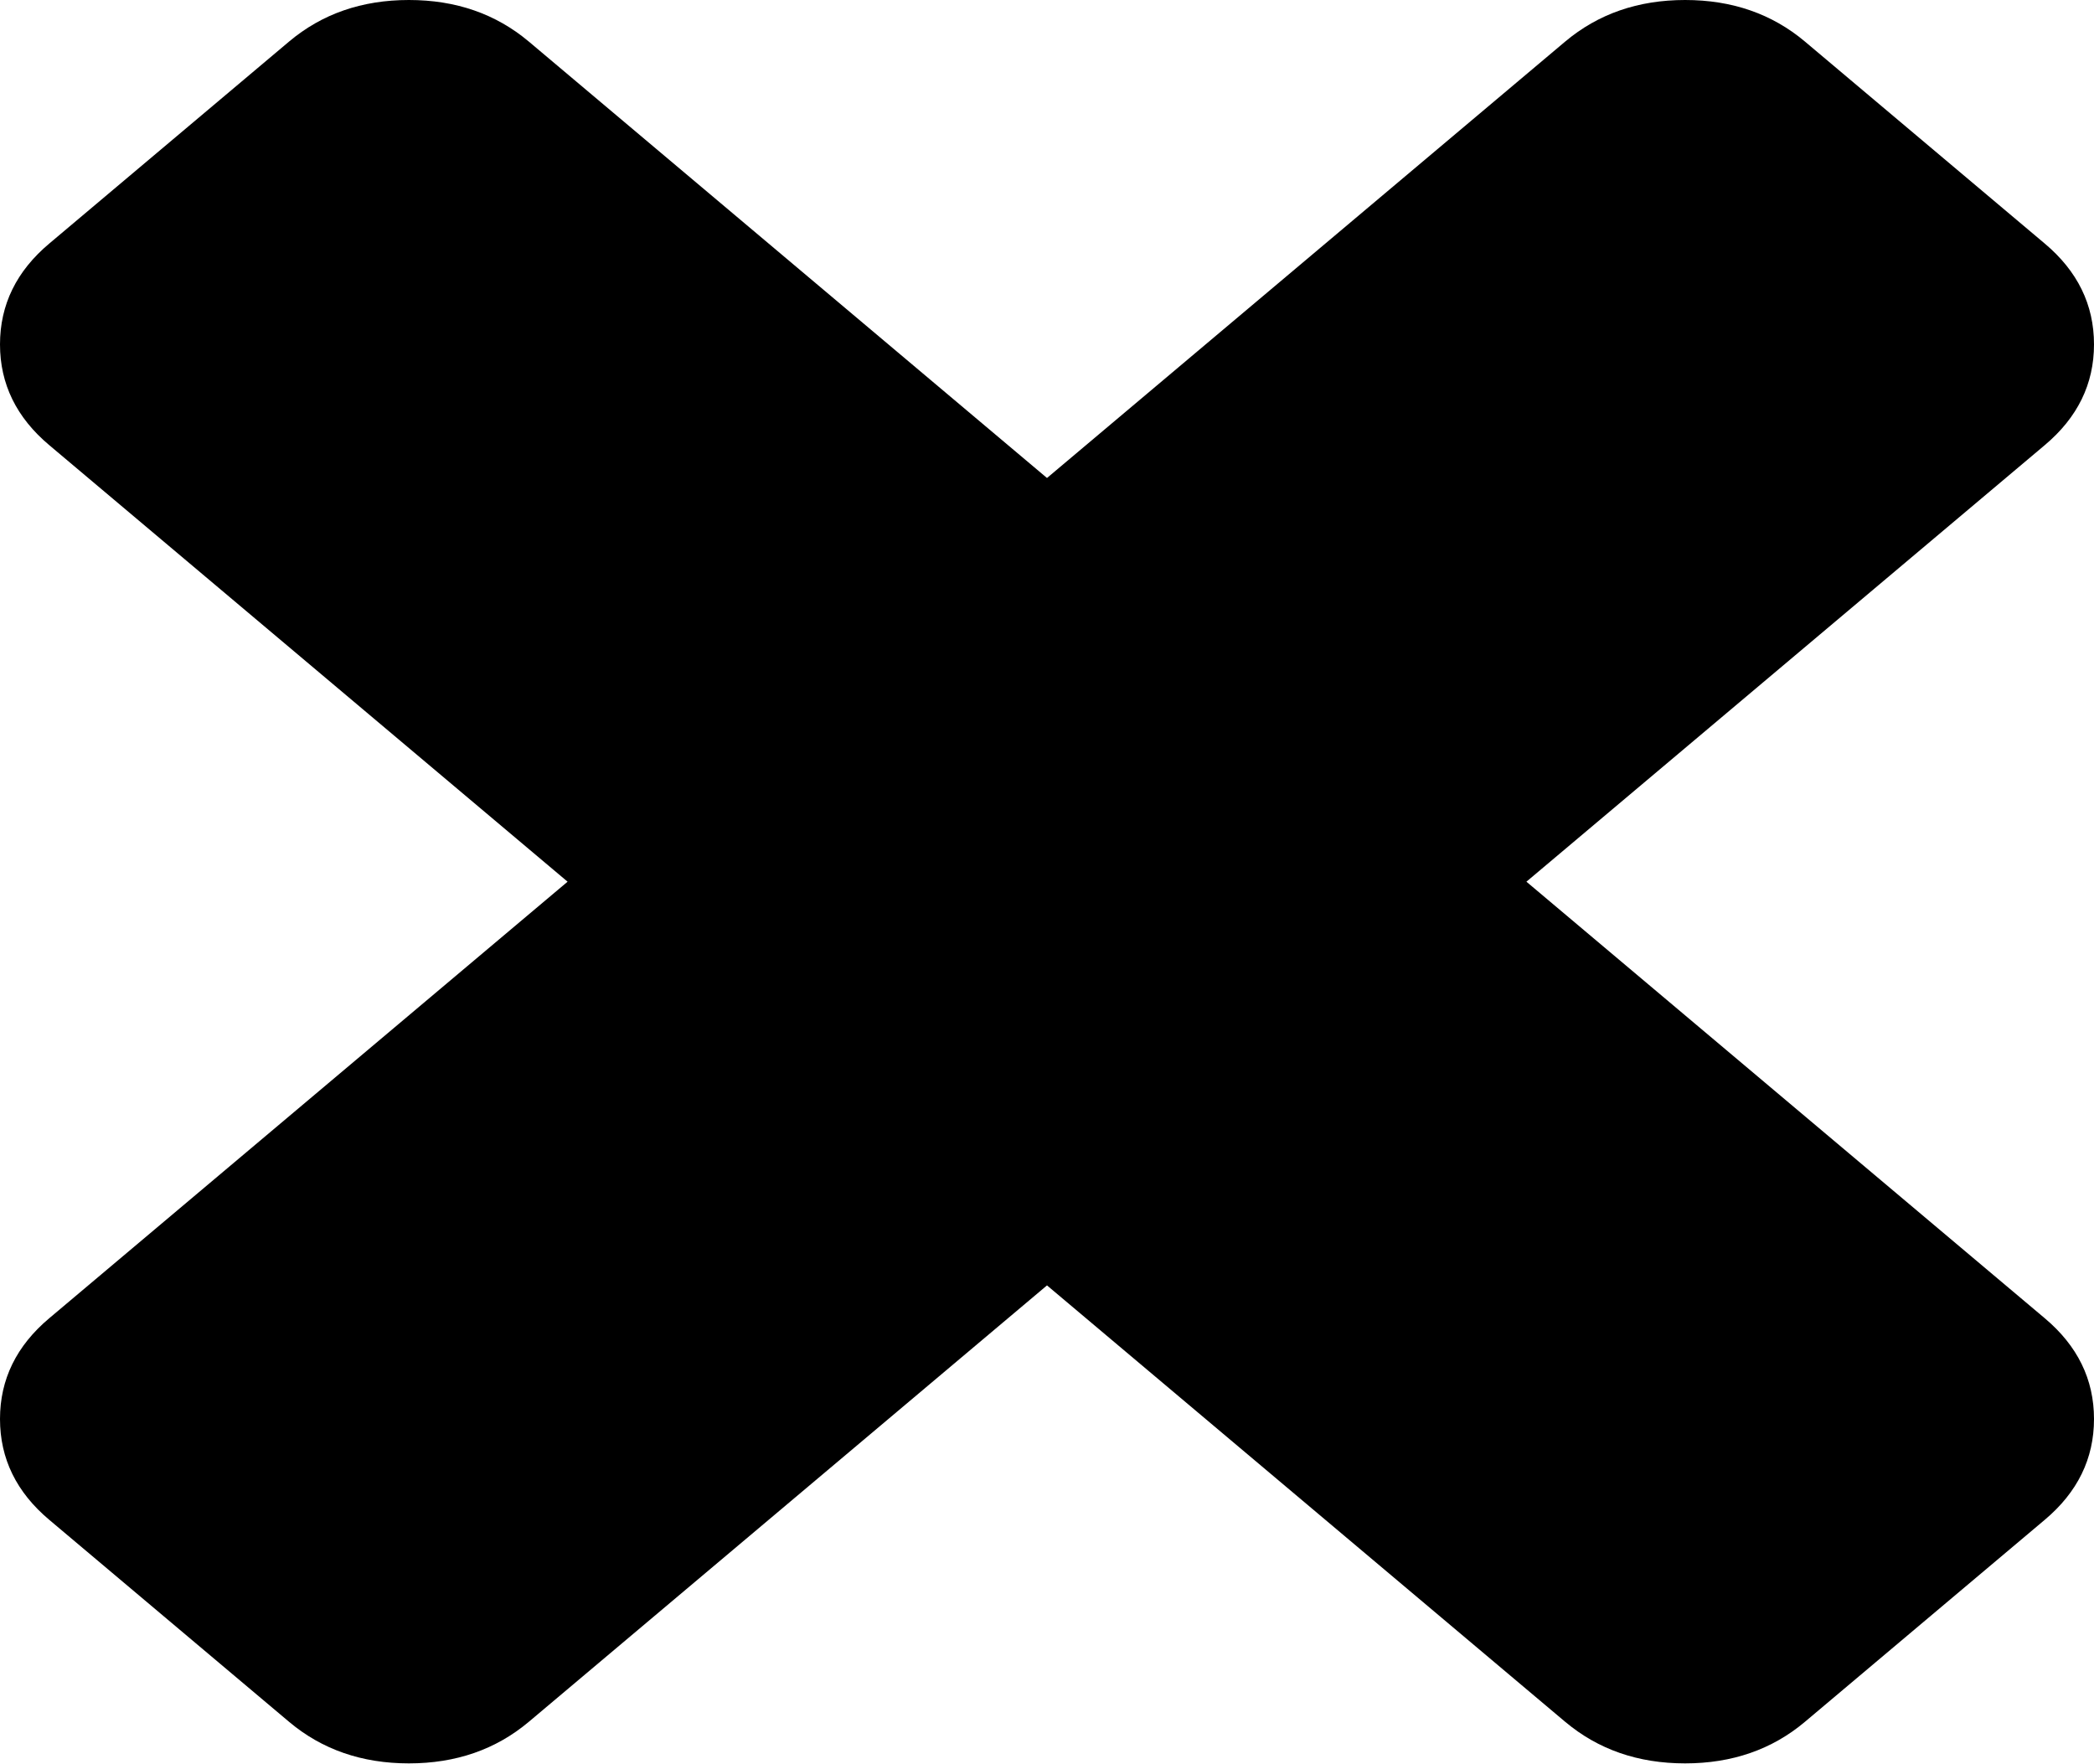
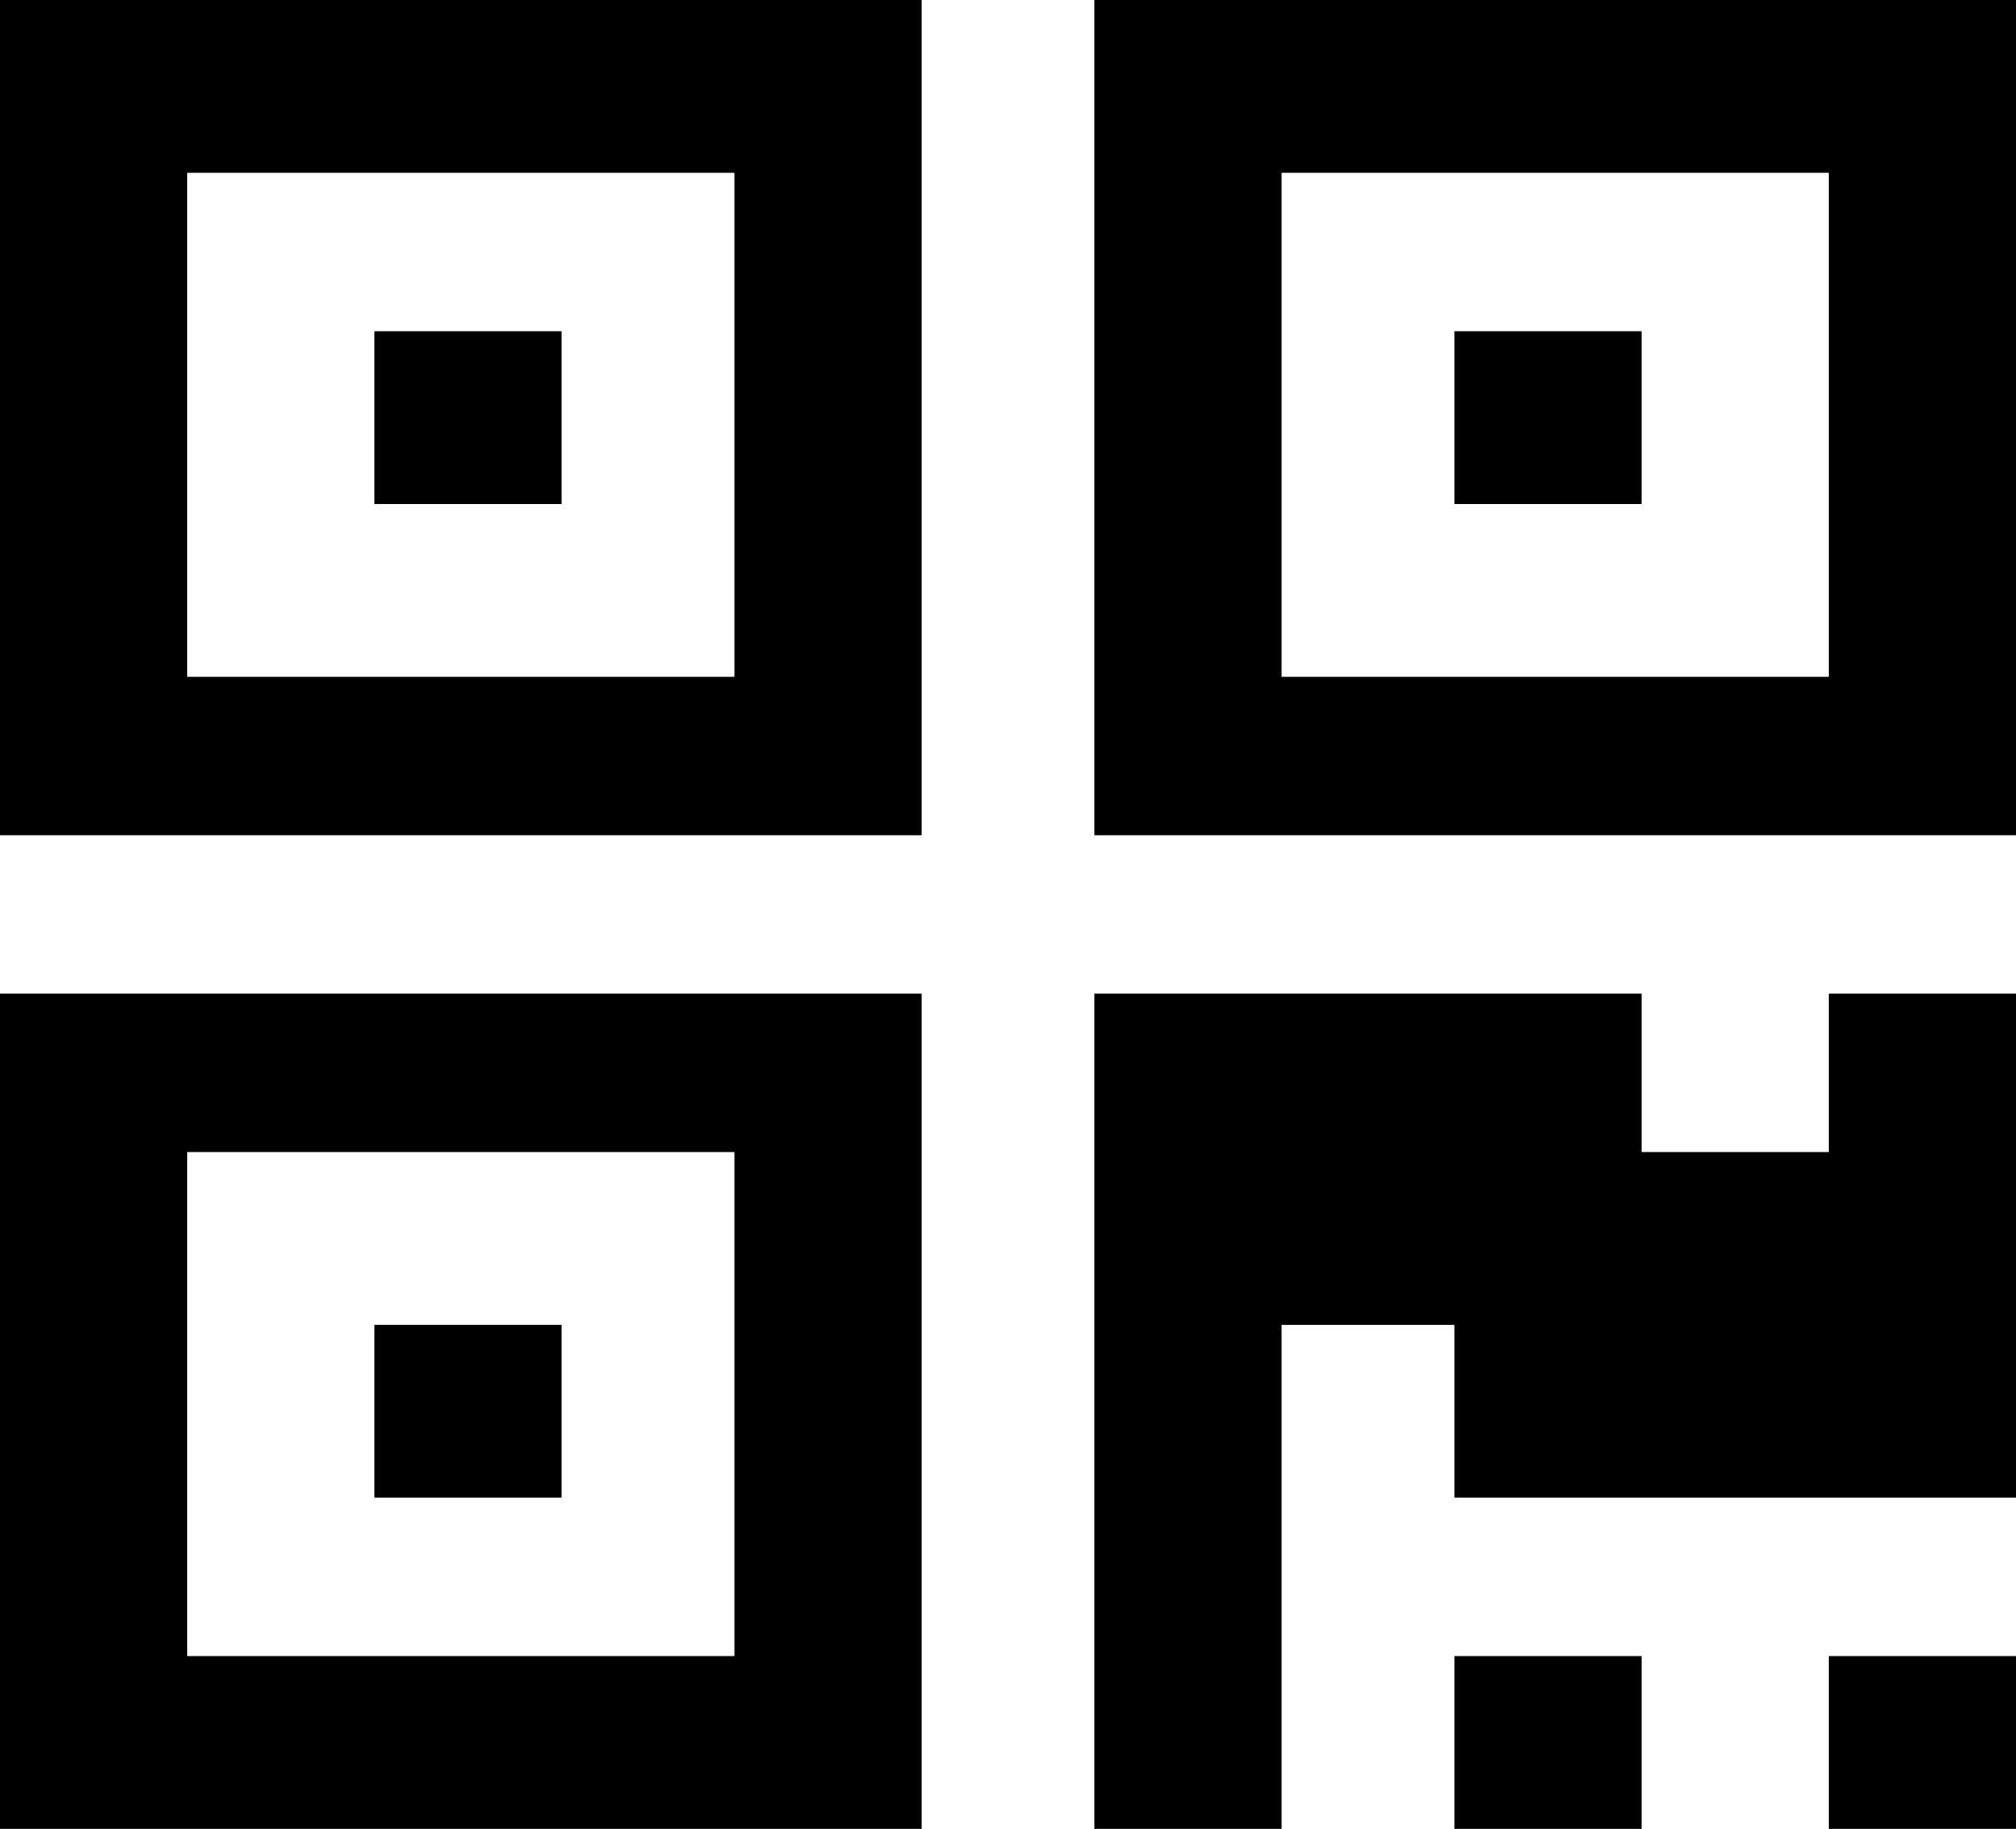
- <svg xmlns="http://www.w3.org/2000/svg" version="1.1" width="19px" height="16px">
-   <g transform="matrix(1 0 0 1 -2139 -262 )">
-     <path d="M 18.552 11.96  C 18.851 12.211  19 12.516  19 12.875  C 19 13.235  18.851 13.54  18.552 13.791  L 16.377 15.623  C 16.079 15.874  15.716 16  15.29 16  C 14.863 16  14.501 15.874  14.202 15.623  L 9.5 11.663  L 4.798 15.623  C 4.499 15.874  4.137 16  3.71 16  C 3.284 16  2.921 15.874  2.623 15.623  L 0.448 13.791  C 0.149 13.54  0 13.235  0 12.875  C 0 12.516  0.149 12.211  0.448 11.96  L 5.15 8  L 0.448 4.04  C 0.149 3.789  0 3.484  0 3.125  C 0 2.765  0.149 2.46  0.448 2.209  L 2.623 0.377  C 2.921 0.126  3.284 0  3.71 0  C 4.137 0  4.499 0.126  4.798 0.377  L 9.5 4.337  L 14.202 0.377  C 14.501 0.126  14.863 0  15.29 0  C 15.716 0  16.079 0.126  16.377 0.377  L 18.552 2.209  C 18.851 2.46  19 2.765  19 3.125  C 19 3.484  18.851 3.789  18.552 4.04  L 13.85 8  L 18.552 11.96  Z " fill-rule="nonzero" fill="#000000" stroke="none" transform="matrix(1 0 0 1 2139 262 )" />
+ <svg xmlns="http://www.w3.org/2000/svg" version="1.1" width="140px" height="127px">
+   <g transform="matrix(1 0 0 1 -551 -213 )">
+     <path d="M 26 92  L 39 92  L 39 104  L 26 104  L 26 92  Z M 26 23  L 39 23  L 39 35  L 26 35  L 26 23  Z M 101 23  L 114 23  L 114 35  L 101 35  L 101 23  Z M 13 80  L 13 115  L 51 115  L 51 80  L 13 80  Z M 13 12  L 13 47  L 51 47  L 51 12  L 13 12  Z M 89 12  L 89 47  L 127 47  L 127 12  L 89 12  Z M 0 69  L 64 69  L 64 127  L 0 127  L 0 69  Z M 101 115  L 114 115  L 114 127  L 101 127  L 101 115  Z M 127 115  L 140 115  L 140 127  L 127 127  L 127 115  Z M 127 69  L 140 69  L 140 104  L 101 104  L 101 92  L 89 92  L 89 127  L 76 127  L 76 69  L 114 69  L 114 80  L 127 80  L 127 69  Z M 0 0  L 64 0  L 64 58  L 0 58  L 0 0  Z M 76 0  L 140 0  L 140 58  L 76 58  L 76 0  Z " fill-rule="nonzero" fill="#000000" stroke="none" transform="matrix(1 0 0 1 551 213 )" />
  </g>
</svg>
